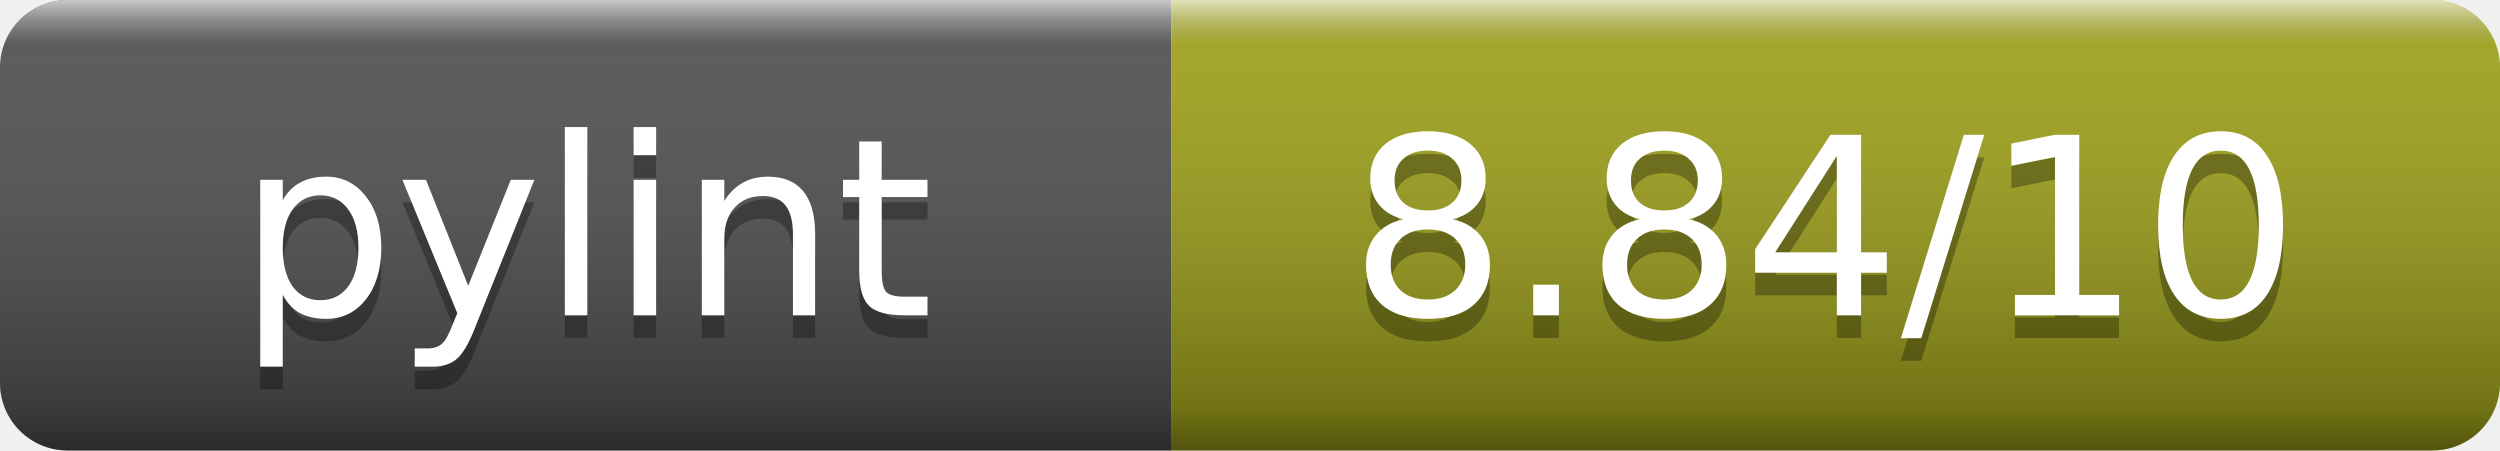
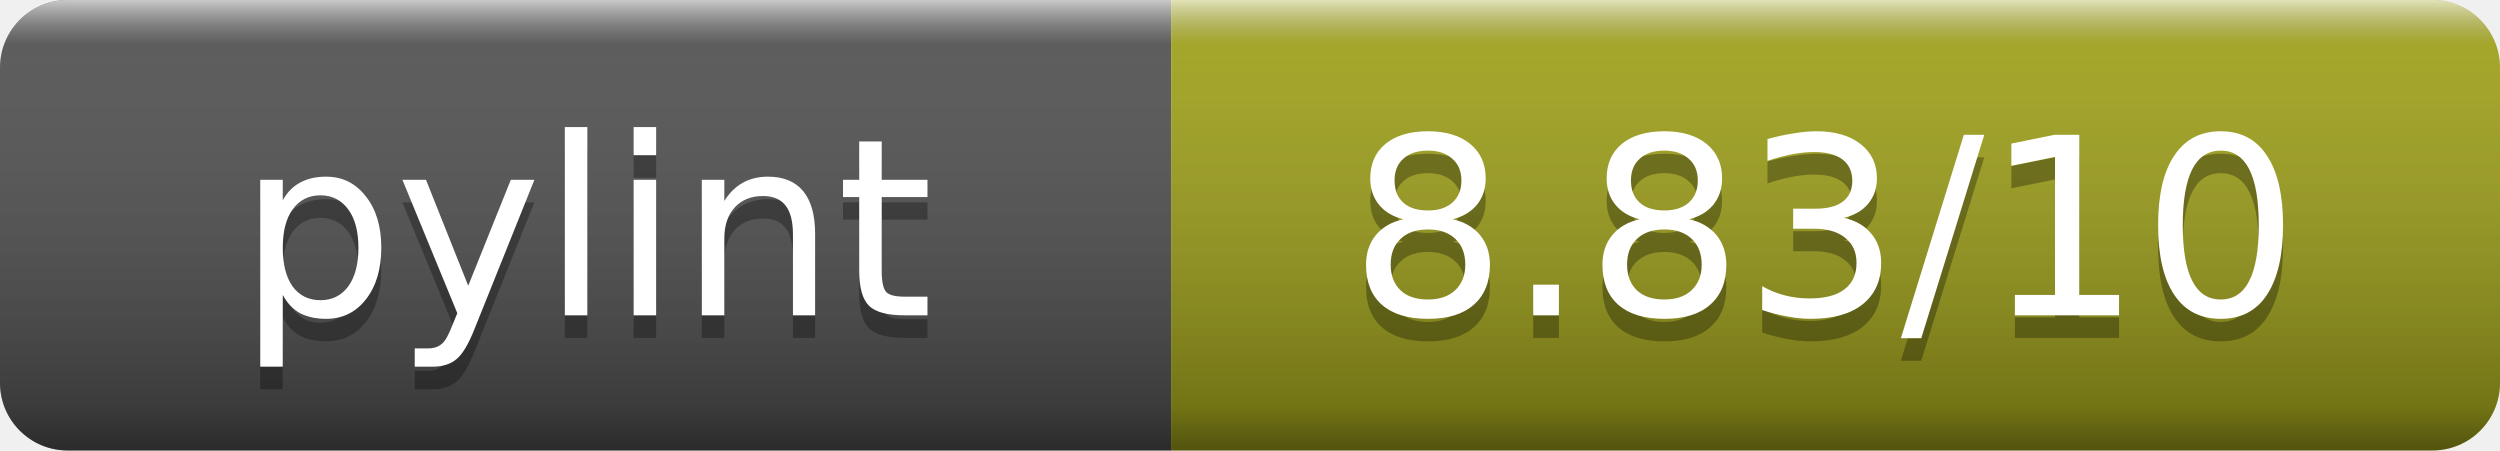
- <svg xmlns="http://www.w3.org/2000/svg" width="111" height="20" role="img" aria-label="pylint: 8.84/10">
+ <svg xmlns="http://www.w3.org/2000/svg" width="111" height="20" role="img" aria-label="pylint: 8.83/10">
  <linearGradient id="s" x2="0" y2="100%">
    <stop offset="0" stop-color="#fff" stop-opacity=".7" />
    <stop offset=".1" stop-color="#aaa" stop-opacity=".1" />
    <stop offset=".9" stop-opacity=".3" />
    <stop offset="1" stop-opacity=".5" />
  </linearGradient>
  <clipPath id="r">
    <rect width="111" height="20" rx="3" fill="#fff" />
  </clipPath>
  <g clip-path="url(#r)">
    <rect width="52" height="20" fill="#555" />
    <rect x="52" width="59" height="20" fill="#a4a61d" />
    <rect width="111" height="20" fill="url(#s)" />
  </g>
  <g fill="#fff" text-anchor="middle" font-family="DejaVu Sans,Verdana,Geneva,sans-serif" font-size="11">
    <text x="26" y="15" fill="#010101" fill-opacity=".3">pylint</text>
    <text x="26" y="14">pylint</text>
-     <text x="81" y="15" fill="#010101" fill-opacity=".3">8.84/10</text>
-     <text x="81" y="14">8.84/10</text>
+     <text x="81" y="15" fill="#010101" fill-opacity=".3">8.83/10</text>
+     <text x="81" y="14">8.83/10</text>
  </g>
</svg>
